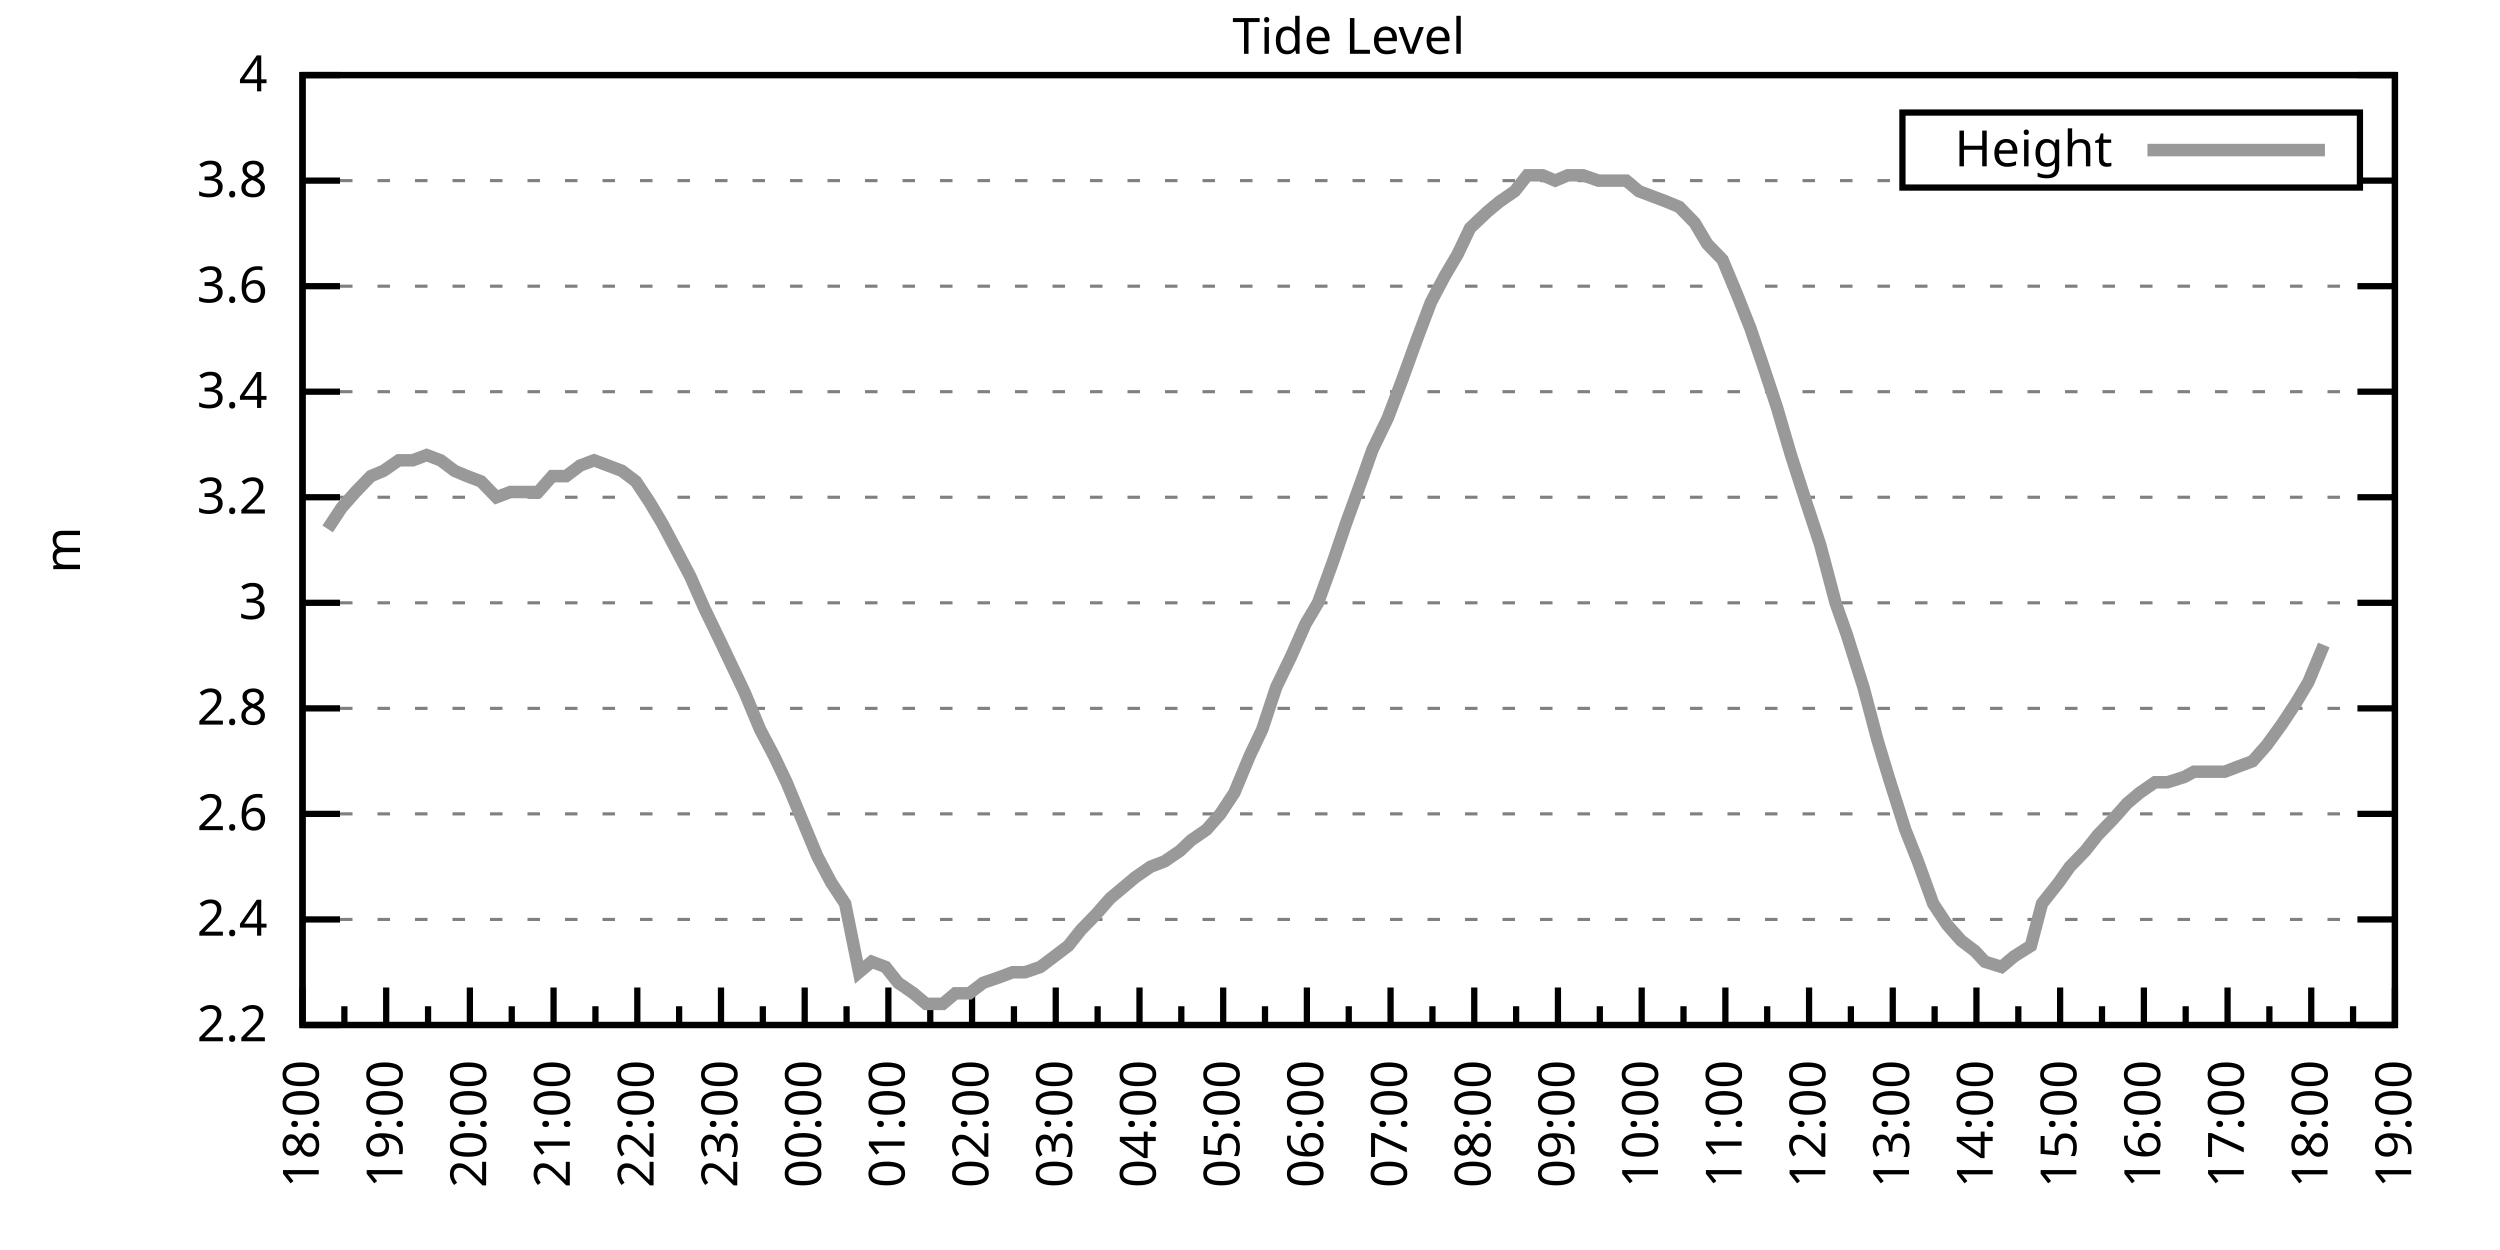
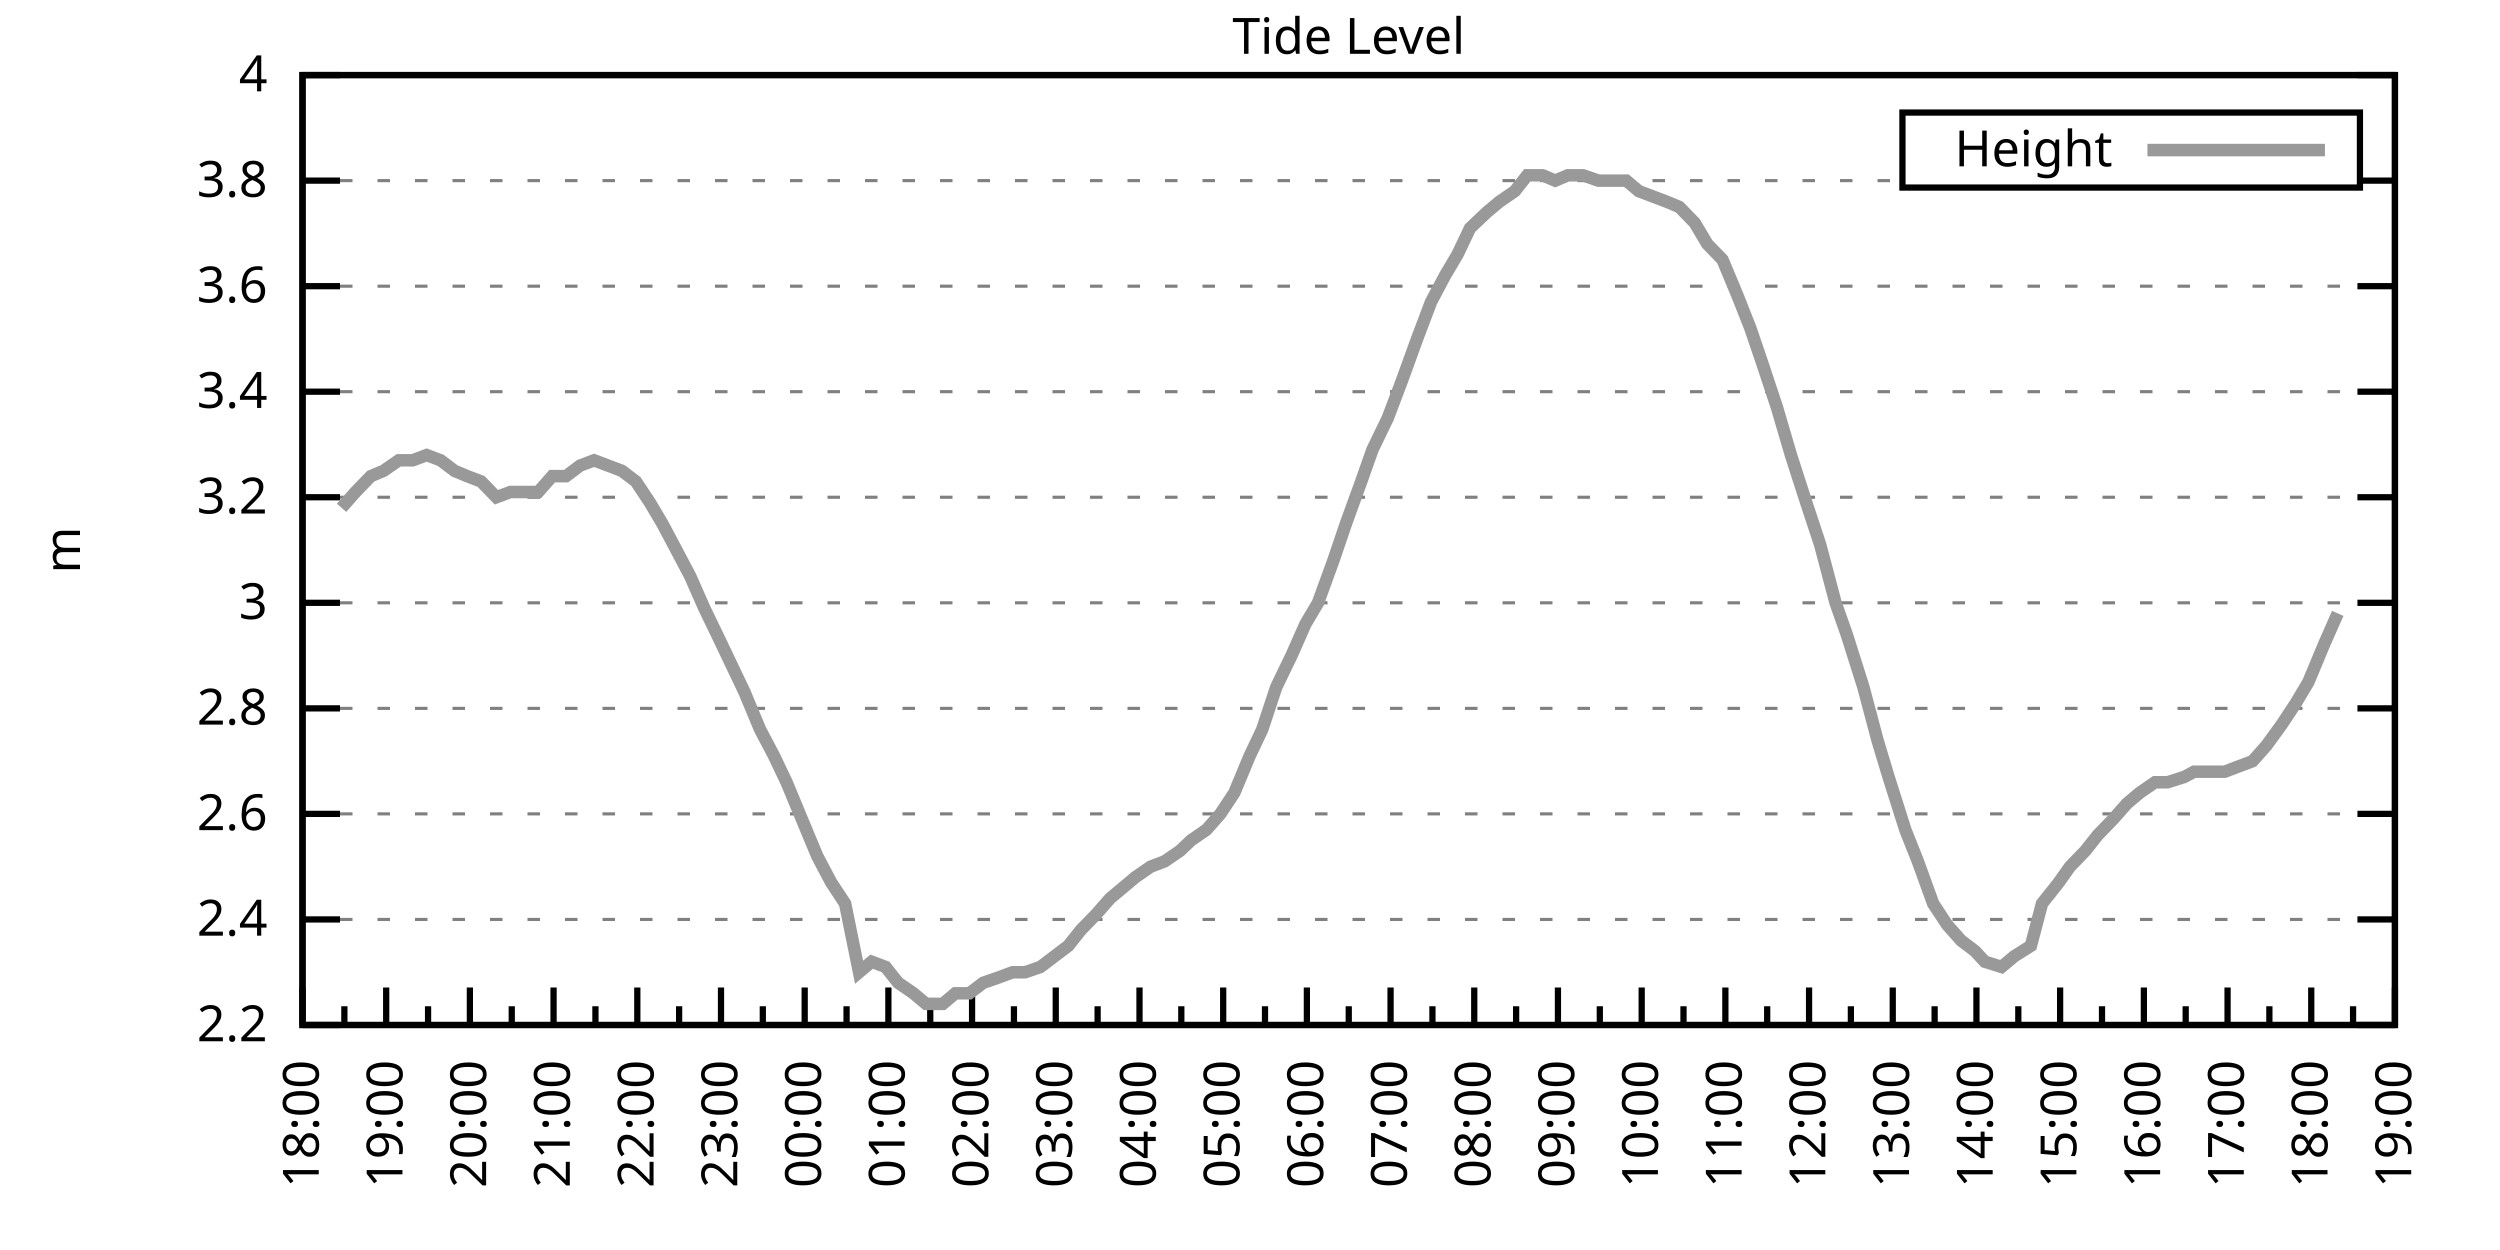
<svg xmlns="http://www.w3.org/2000/svg" xmlns:xlink="http://www.w3.org/1999/xlink" width="400" height="200" viewBox="0 0 400 200">
  <g id="gnuplot_canvas">
    <rect x="0" y="0" width="400" height="200" fill="none" />
    <defs>
      <circle id="gpDot" r="0.5" stroke-width="0.5" stroke="currentColor" />
      <path id="gpPt0" stroke-width="0.333" stroke="currentColor" d="M-1,0 h2 M0,-1 v2" />
      <path id="gpPt1" stroke-width="0.333" stroke="currentColor" d="M-1,-1 L1,1 M1,-1 L-1,1" />
      <path id="gpPt2" stroke-width="0.333" stroke="currentColor" d="M-1,0 L1,0 M0,-1 L0,1 M-1,-1 L1,1 M-1,1 L1,-1" />
      <rect id="gpPt3" stroke-width="0.333" stroke="currentColor" x="-1" y="-1" width="2" height="2" />
      <rect id="gpPt4" stroke-width="0.333" stroke="currentColor" fill="currentColor" x="-1" y="-1" width="2" height="2" />
      <circle id="gpPt5" stroke-width="0.333" stroke="currentColor" cx="0" cy="0" r="1" />
      <use xlink:href="#gpPt5" id="gpPt6" fill="currentColor" stroke="none" />
      <path id="gpPt7" stroke-width="0.333" stroke="currentColor" d="M0,-1.33 L-1.33,0.67 L1.33,0.67 z" />
      <use xlink:href="#gpPt7" id="gpPt8" fill="currentColor" stroke="none" />
      <use xlink:href="#gpPt7" id="gpPt9" stroke="currentColor" transform="rotate(180)" />
      <use xlink:href="#gpPt9" id="gpPt10" fill="currentColor" stroke="none" />
      <use xlink:href="#gpPt3" id="gpPt11" stroke="currentColor" transform="rotate(45)" />
      <use xlink:href="#gpPt11" id="gpPt12" fill="currentColor" stroke="none" />
      <path id="gpPt13" stroke-width="0.333" stroke="currentColor" d="M0,1.330 L1.265,0.411 L0.782,-1.067 L-0.782,-1.076 L-1.265,0.411 z" />
      <use xlink:href="#gpPt13" id="gpPt14" fill="currentColor" stroke="none" />
      <filter id="textbox" filterUnits="objectBoundingBox" x="0" y="0" height="1" width="1">
        <feFlood flood-color="white" flood-opacity="1" result="bgnd" />
        <feComposite in="SourceGraphic" in2="bgnd" operator="atop" />
      </filter>
      <filter id="greybox" filterUnits="objectBoundingBox" x="0" y="0" height="1" width="1">
        <feFlood flood-color="lightgrey" flood-opacity="1" result="grey" />
        <feComposite in="SourceGraphic" in2="grey" operator="atop" />
      </filter>
    </defs>
    <g fill="none" color="white" stroke="currentColor" stroke-width="1.00" stroke-linecap="butt" stroke-linejoin="miter">
</g>
    <g fill="none" color="black" stroke="currentColor" stroke-width="1.00" stroke-linecap="butt" stroke-linejoin="miter">
      <g stroke="none" shape-rendering="crispEdges">
        <polygon fill="rgb(255, 255, 255)" points="48.40,164.00 383.18,164.00 383.18,12.02 48.40,12.02 " />
      </g>
    </g>
    <g fill="none" color="black" stroke="currentColor" stroke-width="1.00" stroke-linecap="butt" stroke-linejoin="miter">
</g>
    <g fill="none" color="black" stroke="black" stroke-width="0.50" stroke-linecap="butt" stroke-linejoin="miter">
</g>
    <g fill="none" color="gray" stroke="currentColor" stroke-width="0.50" stroke-linecap="butt" stroke-linejoin="miter">
      <path stroke="gray" stroke-dasharray="2,4" class="gridline" d="M48.40,164.00 L383.19,164.00  " />
    </g>
    <g fill="none" color="gray" stroke="gray" stroke-width="1.00" stroke-linecap="butt" stroke-linejoin="miter">
</g>
    <g fill="none" color="black" stroke="currentColor" stroke-width="1.00" stroke-linecap="butt" stroke-linejoin="miter">
      <path stroke="black" d="M48.40,164.00 L54.40,164.00 M383.19,164.00 L377.19,164.00  " />
      <g transform="translate(42.80,166.60)" stroke="none" fill="black" font-family="Sans" font-size="8.00" text-anchor="end">
        <text>
          <tspan font-family="Sans"> 2.2</tspan>
        </text>
      </g>
    </g>
    <g fill="none" color="black" stroke="currentColor" stroke-width="1.00" stroke-linecap="butt" stroke-linejoin="miter">
</g>
    <g fill="none" color="black" stroke="black" stroke-width="0.50" stroke-linecap="butt" stroke-linejoin="miter">
</g>
    <g fill="none" color="gray" stroke="currentColor" stroke-width="0.50" stroke-linecap="butt" stroke-linejoin="miter">
      <path stroke="gray" stroke-dasharray="2,4" class="gridline" d="M48.40,147.11 L383.19,147.11  " />
    </g>
    <g fill="none" color="gray" stroke="gray" stroke-width="1.00" stroke-linecap="butt" stroke-linejoin="miter">
</g>
    <g fill="none" color="black" stroke="currentColor" stroke-width="1.00" stroke-linecap="butt" stroke-linejoin="miter">
      <path stroke="black" d="M48.40,147.11 L54.40,147.11 M383.19,147.11 L377.19,147.11  " />
      <g transform="translate(42.80,149.71)" stroke="none" fill="black" font-family="Sans" font-size="8.00" text-anchor="end">
        <text>
          <tspan font-family="Sans"> 2.4</tspan>
        </text>
      </g>
    </g>
    <g fill="none" color="black" stroke="currentColor" stroke-width="1.00" stroke-linecap="butt" stroke-linejoin="miter">
</g>
    <g fill="none" color="black" stroke="black" stroke-width="0.50" stroke-linecap="butt" stroke-linejoin="miter">
</g>
    <g fill="none" color="gray" stroke="currentColor" stroke-width="0.50" stroke-linecap="butt" stroke-linejoin="miter">
      <path stroke="gray" stroke-dasharray="2,4" class="gridline" d="M48.40,130.22 L383.19,130.22  " />
    </g>
    <g fill="none" color="gray" stroke="gray" stroke-width="1.00" stroke-linecap="butt" stroke-linejoin="miter">
</g>
    <g fill="none" color="black" stroke="currentColor" stroke-width="1.00" stroke-linecap="butt" stroke-linejoin="miter">
      <path stroke="black" d="M48.40,130.22 L54.40,130.22 M383.19,130.22 L377.19,130.22  " />
      <g transform="translate(42.80,132.82)" stroke="none" fill="black" font-family="Sans" font-size="8.00" text-anchor="end">
        <text>
          <tspan font-family="Sans"> 2.6</tspan>
        </text>
      </g>
    </g>
    <g fill="none" color="black" stroke="currentColor" stroke-width="1.00" stroke-linecap="butt" stroke-linejoin="miter">
</g>
    <g fill="none" color="black" stroke="black" stroke-width="0.50" stroke-linecap="butt" stroke-linejoin="miter">
</g>
    <g fill="none" color="gray" stroke="currentColor" stroke-width="0.50" stroke-linecap="butt" stroke-linejoin="miter">
      <path stroke="gray" stroke-dasharray="2,4" class="gridline" d="M48.40,113.34 L383.19,113.34  " />
    </g>
    <g fill="none" color="gray" stroke="gray" stroke-width="1.00" stroke-linecap="butt" stroke-linejoin="miter">
</g>
    <g fill="none" color="black" stroke="currentColor" stroke-width="1.00" stroke-linecap="butt" stroke-linejoin="miter">
      <path stroke="black" d="M48.40,113.34 L54.40,113.34 M383.19,113.34 L377.19,113.34  " />
      <g transform="translate(42.80,115.94)" stroke="none" fill="black" font-family="Sans" font-size="8.00" text-anchor="end">
        <text>
          <tspan font-family="Sans"> 2.8</tspan>
        </text>
      </g>
    </g>
    <g fill="none" color="black" stroke="currentColor" stroke-width="1.00" stroke-linecap="butt" stroke-linejoin="miter">
</g>
    <g fill="none" color="black" stroke="black" stroke-width="0.50" stroke-linecap="butt" stroke-linejoin="miter">
</g>
    <g fill="none" color="gray" stroke="currentColor" stroke-width="0.50" stroke-linecap="butt" stroke-linejoin="miter">
      <path stroke="gray" stroke-dasharray="2,4" class="gridline" d="M48.40,96.45 L383.19,96.45  " />
    </g>
    <g fill="none" color="gray" stroke="gray" stroke-width="1.00" stroke-linecap="butt" stroke-linejoin="miter">
</g>
    <g fill="none" color="black" stroke="currentColor" stroke-width="1.00" stroke-linecap="butt" stroke-linejoin="miter">
      <path stroke="black" d="M48.40,96.45 L54.40,96.45 M383.19,96.45 L377.19,96.45  " />
      <g transform="translate(42.80,99.05)" stroke="none" fill="black" font-family="Sans" font-size="8.00" text-anchor="end">
        <text>
          <tspan font-family="Sans"> 3</tspan>
        </text>
      </g>
    </g>
    <g fill="none" color="black" stroke="currentColor" stroke-width="1.00" stroke-linecap="butt" stroke-linejoin="miter">
</g>
    <g fill="none" color="black" stroke="black" stroke-width="0.50" stroke-linecap="butt" stroke-linejoin="miter">
</g>
    <g fill="none" color="gray" stroke="currentColor" stroke-width="0.50" stroke-linecap="butt" stroke-linejoin="miter">
      <path stroke="gray" stroke-dasharray="2,4" class="gridline" d="M48.40,79.56 L383.19,79.56  " />
    </g>
    <g fill="none" color="gray" stroke="gray" stroke-width="1.00" stroke-linecap="butt" stroke-linejoin="miter">
</g>
    <g fill="none" color="black" stroke="currentColor" stroke-width="1.00" stroke-linecap="butt" stroke-linejoin="miter">
      <path stroke="black" d="M48.40,79.56 L54.40,79.56 M383.19,79.56 L377.19,79.56  " />
      <g transform="translate(42.80,82.16)" stroke="none" fill="black" font-family="Sans" font-size="8.00" text-anchor="end">
        <text>
          <tspan font-family="Sans"> 3.2</tspan>
        </text>
      </g>
    </g>
    <g fill="none" color="black" stroke="currentColor" stroke-width="1.00" stroke-linecap="butt" stroke-linejoin="miter">
</g>
    <g fill="none" color="black" stroke="black" stroke-width="0.50" stroke-linecap="butt" stroke-linejoin="miter">
</g>
    <g fill="none" color="gray" stroke="currentColor" stroke-width="0.50" stroke-linecap="butt" stroke-linejoin="miter">
      <path stroke="gray" stroke-dasharray="2,4" class="gridline" d="M48.40,62.67 L383.19,62.67  " />
    </g>
    <g fill="none" color="gray" stroke="gray" stroke-width="1.00" stroke-linecap="butt" stroke-linejoin="miter">
</g>
    <g fill="none" color="black" stroke="currentColor" stroke-width="1.00" stroke-linecap="butt" stroke-linejoin="miter">
      <path stroke="black" d="M48.40,62.67 L54.40,62.67 M383.19,62.67 L377.19,62.67  " />
      <g transform="translate(42.80,65.27)" stroke="none" fill="black" font-family="Sans" font-size="8.00" text-anchor="end">
        <text>
          <tspan font-family="Sans"> 3.4</tspan>
        </text>
      </g>
    </g>
    <g fill="none" color="black" stroke="currentColor" stroke-width="1.00" stroke-linecap="butt" stroke-linejoin="miter">
</g>
    <g fill="none" color="black" stroke="black" stroke-width="0.50" stroke-linecap="butt" stroke-linejoin="miter">
</g>
    <g fill="none" color="gray" stroke="currentColor" stroke-width="0.50" stroke-linecap="butt" stroke-linejoin="miter">
      <path stroke="gray" stroke-dasharray="2,4" class="gridline" d="M48.40,45.79 L383.19,45.79  " />
    </g>
    <g fill="none" color="gray" stroke="gray" stroke-width="1.00" stroke-linecap="butt" stroke-linejoin="miter">
</g>
    <g fill="none" color="black" stroke="currentColor" stroke-width="1.00" stroke-linecap="butt" stroke-linejoin="miter">
      <path stroke="black" d="M48.40,45.79 L54.40,45.79 M383.19,45.79 L377.19,45.79  " />
      <g transform="translate(42.80,48.39)" stroke="none" fill="black" font-family="Sans" font-size="8.00" text-anchor="end">
        <text>
          <tspan font-family="Sans"> 3.6</tspan>
        </text>
      </g>
    </g>
    <g fill="none" color="black" stroke="currentColor" stroke-width="1.00" stroke-linecap="butt" stroke-linejoin="miter">
</g>
    <g fill="none" color="black" stroke="black" stroke-width="0.50" stroke-linecap="butt" stroke-linejoin="miter">
</g>
    <g fill="none" color="gray" stroke="currentColor" stroke-width="0.50" stroke-linecap="butt" stroke-linejoin="miter">
      <path stroke="gray" stroke-dasharray="2,4" class="gridline" d="M48.40,28.90 L304.39,28.90 M377.59,28.90 L383.19,28.90  " />
    </g>
    <g fill="none" color="gray" stroke="gray" stroke-width="1.00" stroke-linecap="butt" stroke-linejoin="miter">
</g>
    <g fill="none" color="black" stroke="currentColor" stroke-width="1.00" stroke-linecap="butt" stroke-linejoin="miter">
      <path stroke="black" d="M48.40,28.90 L54.40,28.90 M383.19,28.90 L377.19,28.90  " />
      <g transform="translate(42.80,31.50)" stroke="none" fill="black" font-family="Sans" font-size="8.00" text-anchor="end">
        <text>
          <tspan font-family="Sans"> 3.8</tspan>
        </text>
      </g>
    </g>
    <g fill="none" color="black" stroke="currentColor" stroke-width="1.00" stroke-linecap="butt" stroke-linejoin="miter">
</g>
    <g fill="none" color="black" stroke="black" stroke-width="0.50" stroke-linecap="butt" stroke-linejoin="miter">
</g>
    <g fill="none" color="gray" stroke="currentColor" stroke-width="0.50" stroke-linecap="butt" stroke-linejoin="miter">
      <path stroke="gray" stroke-dasharray="2,4" class="gridline" d="M48.40,12.01 L383.19,12.01  " />
    </g>
    <g fill="none" color="gray" stroke="gray" stroke-width="1.00" stroke-linecap="butt" stroke-linejoin="miter">
</g>
    <g fill="none" color="black" stroke="currentColor" stroke-width="1.00" stroke-linecap="butt" stroke-linejoin="miter">
      <path stroke="black" d="M48.40,12.01 L54.40,12.01 M383.19,12.01 L377.19,12.01  " />
      <g transform="translate(42.80,14.61)" stroke="none" fill="black" font-family="Sans" font-size="8.00" text-anchor="end">
        <text>
          <tspan font-family="Sans"> 4</tspan>
        </text>
      </g>
    </g>
    <g fill="none" color="black" stroke="currentColor" stroke-width="1.00" stroke-linecap="butt" stroke-linejoin="miter">
      <path stroke="black" d="M48.40,164.00 L48.40,158.00  " />
      <g transform="translate(51.00,169.60) rotate(270)" stroke="none" fill="black" font-family="Sans" font-size="8.00" text-anchor="end">
        <text>
          <tspan font-family="Sans">18:00</tspan>
        </text>
      </g>
    </g>
    <g fill="none" color="black" stroke="currentColor" stroke-width="1.00" stroke-linecap="butt" stroke-linejoin="miter">
      <path stroke="black" d="M55.10,164.00 L55.10,161.00 M61.79,164.00 L61.79,158.00  " />
      <g transform="translate(64.39,169.60) rotate(270)" stroke="none" fill="black" font-family="Sans" font-size="8.00" text-anchor="end">
        <text>
          <tspan font-family="Sans">19:00</tspan>
        </text>
      </g>
    </g>
    <g fill="none" color="black" stroke="currentColor" stroke-width="1.00" stroke-linecap="butt" stroke-linejoin="miter">
      <path stroke="black" d="M68.49,164.00 L68.49,161.00 M75.18,164.00 L75.18,158.00  " />
      <g transform="translate(77.78,169.60) rotate(270)" stroke="none" fill="black" font-family="Sans" font-size="8.00" text-anchor="end">
        <text>
          <tspan font-family="Sans">20:00</tspan>
        </text>
      </g>
    </g>
    <g fill="none" color="black" stroke="currentColor" stroke-width="1.00" stroke-linecap="butt" stroke-linejoin="miter">
      <path stroke="black" d="M81.88,164.00 L81.88,161.00 M88.57,164.00 L88.57,158.00  " />
      <g transform="translate(91.17,169.60) rotate(270)" stroke="none" fill="black" font-family="Sans" font-size="8.00" text-anchor="end">
        <text>
          <tspan font-family="Sans">21:00</tspan>
        </text>
      </g>
    </g>
    <g fill="none" color="black" stroke="currentColor" stroke-width="1.00" stroke-linecap="butt" stroke-linejoin="miter">
      <path stroke="black" d="M95.27,164.00 L95.27,161.00 M101.97,164.00 L101.97,158.00  " />
      <g transform="translate(104.57,169.60) rotate(270)" stroke="none" fill="black" font-family="Sans" font-size="8.00" text-anchor="end">
        <text>
          <tspan font-family="Sans">22:00</tspan>
        </text>
      </g>
    </g>
    <g fill="none" color="black" stroke="currentColor" stroke-width="1.00" stroke-linecap="butt" stroke-linejoin="miter">
      <path stroke="black" d="M108.66,164.00 L108.66,161.00 M115.36,164.00 L115.36,158.00  " />
      <g transform="translate(117.96,169.60) rotate(270)" stroke="none" fill="black" font-family="Sans" font-size="8.00" text-anchor="end">
        <text>
          <tspan font-family="Sans">23:00</tspan>
        </text>
      </g>
    </g>
    <g fill="none" color="black" stroke="currentColor" stroke-width="1.00" stroke-linecap="butt" stroke-linejoin="miter">
      <path stroke="black" d="M122.05,164.00 L122.05,161.00 M128.75,164.00 L128.75,158.00  " />
      <g transform="translate(131.35,169.60) rotate(270)" stroke="none" fill="black" font-family="Sans" font-size="8.00" text-anchor="end">
        <text>
          <tspan font-family="Sans">00:00</tspan>
        </text>
      </g>
    </g>
    <g fill="none" color="black" stroke="currentColor" stroke-width="1.00" stroke-linecap="butt" stroke-linejoin="miter">
      <path stroke="black" d="M135.45,164.00 L135.45,161.00 M142.14,164.00 L142.14,158.00  " />
      <g transform="translate(144.74,169.60) rotate(270)" stroke="none" fill="black" font-family="Sans" font-size="8.00" text-anchor="end">
        <text>
          <tspan font-family="Sans">01:00</tspan>
        </text>
      </g>
    </g>
    <g fill="none" color="black" stroke="currentColor" stroke-width="1.00" stroke-linecap="butt" stroke-linejoin="miter">
      <path stroke="black" d="M148.84,164.00 L148.84,161.00 M155.53,164.00 L155.53,158.00  " />
      <g transform="translate(158.13,169.60) rotate(270)" stroke="none" fill="black" font-family="Sans" font-size="8.00" text-anchor="end">
        <text>
          <tspan font-family="Sans">02:00</tspan>
        </text>
      </g>
    </g>
    <g fill="none" color="black" stroke="currentColor" stroke-width="1.00" stroke-linecap="butt" stroke-linejoin="miter">
      <path stroke="black" d="M162.23,164.00 L162.23,161.00 M168.92,164.00 L168.92,158.00  " />
      <g transform="translate(171.52,169.60) rotate(270)" stroke="none" fill="black" font-family="Sans" font-size="8.00" text-anchor="end">
        <text>
          <tspan font-family="Sans">03:00</tspan>
        </text>
      </g>
    </g>
    <g fill="none" color="black" stroke="currentColor" stroke-width="1.00" stroke-linecap="butt" stroke-linejoin="miter">
      <path stroke="black" d="M175.62,164.00 L175.62,161.00 M182.32,164.00 L182.32,158.00  " />
      <g transform="translate(184.92,169.60) rotate(270)" stroke="none" fill="black" font-family="Sans" font-size="8.00" text-anchor="end">
        <text>
          <tspan font-family="Sans">04:00</tspan>
        </text>
      </g>
    </g>
    <g fill="none" color="black" stroke="currentColor" stroke-width="1.00" stroke-linecap="butt" stroke-linejoin="miter">
      <path stroke="black" d="M189.01,164.00 L189.01,161.00 M195.71,164.00 L195.71,158.00  " />
      <g transform="translate(198.31,169.60) rotate(270)" stroke="none" fill="black" font-family="Sans" font-size="8.00" text-anchor="end">
        <text>
          <tspan font-family="Sans">05:00</tspan>
        </text>
      </g>
    </g>
    <g fill="none" color="black" stroke="currentColor" stroke-width="1.00" stroke-linecap="butt" stroke-linejoin="miter">
      <path stroke="black" d="M202.40,164.00 L202.40,161.00 M209.10,164.00 L209.10,158.00  " />
      <g transform="translate(211.70,169.60) rotate(270)" stroke="none" fill="black" font-family="Sans" font-size="8.00" text-anchor="end">
        <text>
          <tspan font-family="Sans">06:00</tspan>
        </text>
      </g>
    </g>
    <g fill="none" color="black" stroke="currentColor" stroke-width="1.00" stroke-linecap="butt" stroke-linejoin="miter">
      <path stroke="black" d="M215.80,164.00 L215.80,161.00 M222.49,164.00 L222.49,158.00  " />
      <g transform="translate(225.09,169.60) rotate(270)" stroke="none" fill="black" font-family="Sans" font-size="8.00" text-anchor="end">
        <text>
          <tspan font-family="Sans">07:00</tspan>
        </text>
      </g>
    </g>
    <g fill="none" color="black" stroke="currentColor" stroke-width="1.00" stroke-linecap="butt" stroke-linejoin="miter">
      <path stroke="black" d="M229.19,164.00 L229.19,161.00 M235.88,164.00 L235.88,158.00  " />
      <g transform="translate(238.48,169.60) rotate(270)" stroke="none" fill="black" font-family="Sans" font-size="8.00" text-anchor="end">
        <text>
          <tspan font-family="Sans">08:00</tspan>
        </text>
      </g>
    </g>
    <g fill="none" color="black" stroke="currentColor" stroke-width="1.00" stroke-linecap="butt" stroke-linejoin="miter">
      <path stroke="black" d="M242.58,164.00 L242.58,161.00 M249.27,164.00 L249.27,158.00  " />
      <g transform="translate(251.87,169.60) rotate(270)" stroke="none" fill="black" font-family="Sans" font-size="8.00" text-anchor="end">
        <text>
          <tspan font-family="Sans">09:00</tspan>
        </text>
      </g>
    </g>
    <g fill="none" color="black" stroke="currentColor" stroke-width="1.00" stroke-linecap="butt" stroke-linejoin="miter">
      <path stroke="black" d="M255.97,164.00 L255.97,161.00 M262.67,164.00 L262.67,158.00  " />
      <g transform="translate(265.27,169.60) rotate(270)" stroke="none" fill="black" font-family="Sans" font-size="8.00" text-anchor="end">
        <text>
          <tspan font-family="Sans">10:00</tspan>
        </text>
      </g>
    </g>
    <g fill="none" color="black" stroke="currentColor" stroke-width="1.00" stroke-linecap="butt" stroke-linejoin="miter">
      <path stroke="black" d="M269.36,164.00 L269.36,161.00 M276.06,164.00 L276.06,158.00  " />
      <g transform="translate(278.66,169.60) rotate(270)" stroke="none" fill="black" font-family="Sans" font-size="8.00" text-anchor="end">
        <text>
          <tspan font-family="Sans">11:00</tspan>
        </text>
      </g>
    </g>
    <g fill="none" color="black" stroke="currentColor" stroke-width="1.00" stroke-linecap="butt" stroke-linejoin="miter">
      <path stroke="black" d="M282.75,164.00 L282.75,161.00 M289.45,164.00 L289.45,158.00  " />
      <g transform="translate(292.05,169.60) rotate(270)" stroke="none" fill="black" font-family="Sans" font-size="8.00" text-anchor="end">
        <text>
          <tspan font-family="Sans">12:00</tspan>
        </text>
      </g>
    </g>
    <g fill="none" color="black" stroke="currentColor" stroke-width="1.00" stroke-linecap="butt" stroke-linejoin="miter">
      <path stroke="black" d="M296.14,164.00 L296.14,161.00 M302.84,164.00 L302.84,158.00  " />
      <g transform="translate(305.44,169.60) rotate(270)" stroke="none" fill="black" font-family="Sans" font-size="8.00" text-anchor="end">
        <text>
          <tspan font-family="Sans">13:00</tspan>
        </text>
      </g>
    </g>
    <g fill="none" color="black" stroke="currentColor" stroke-width="1.00" stroke-linecap="butt" stroke-linejoin="miter">
      <path stroke="black" d="M309.54,164.00 L309.54,161.00 M316.23,164.00 L316.23,158.00  " />
      <g transform="translate(318.83,169.60) rotate(270)" stroke="none" fill="black" font-family="Sans" font-size="8.00" text-anchor="end">
        <text>
          <tspan font-family="Sans">14:00</tspan>
        </text>
      </g>
    </g>
    <g fill="none" color="black" stroke="currentColor" stroke-width="1.00" stroke-linecap="butt" stroke-linejoin="miter">
      <path stroke="black" d="M322.93,164.00 L322.93,161.00 M329.62,164.00 L329.62,158.00  " />
      <g transform="translate(332.22,169.60) rotate(270)" stroke="none" fill="black" font-family="Sans" font-size="8.00" text-anchor="end">
        <text>
          <tspan font-family="Sans">15:00</tspan>
        </text>
      </g>
    </g>
    <g fill="none" color="black" stroke="currentColor" stroke-width="1.00" stroke-linecap="butt" stroke-linejoin="miter">
      <path stroke="black" d="M336.32,164.00 L336.32,161.00 M343.02,164.00 L343.02,158.00  " />
      <g transform="translate(345.62,169.60) rotate(270)" stroke="none" fill="black" font-family="Sans" font-size="8.00" text-anchor="end">
        <text>
          <tspan font-family="Sans">16:00</tspan>
        </text>
      </g>
    </g>
    <g fill="none" color="black" stroke="currentColor" stroke-width="1.00" stroke-linecap="butt" stroke-linejoin="miter">
      <path stroke="black" d="M349.71,164.00 L349.71,161.00 M356.41,164.00 L356.41,158.00  " />
      <g transform="translate(359.01,169.60) rotate(270)" stroke="none" fill="black" font-family="Sans" font-size="8.00" text-anchor="end">
        <text>
          <tspan font-family="Sans">17:00</tspan>
        </text>
      </g>
    </g>
    <g fill="none" color="black" stroke="currentColor" stroke-width="1.00" stroke-linecap="butt" stroke-linejoin="miter">
      <path stroke="black" d="M363.10,164.00 L363.10,161.00 M369.80,164.00 L369.80,158.00  " />
      <g transform="translate(372.40,169.60) rotate(270)" stroke="none" fill="black" font-family="Sans" font-size="8.00" text-anchor="end">
        <text>
          <tspan font-family="Sans">18:00</tspan>
        </text>
      </g>
    </g>
    <g fill="none" color="black" stroke="currentColor" stroke-width="1.00" stroke-linecap="butt" stroke-linejoin="miter">
      <path stroke="black" d="M376.49,164.00 L376.49,161.00 M383.19,164.00 L383.19,158.00  " />
      <g transform="translate(385.79,169.60) rotate(270)" stroke="none" fill="black" font-family="Sans" font-size="8.00" text-anchor="end">
        <text>
          <tspan font-family="Sans">19:00</tspan>
        </text>
      </g>
    </g>
    <g fill="none" color="black" stroke="currentColor" stroke-width="1.00" stroke-linecap="butt" stroke-linejoin="miter">
</g>
    <g fill="none" color="black" stroke="currentColor" stroke-width="1.00" stroke-linecap="butt" stroke-linejoin="miter">
      <path stroke="black" d="M48.40,12.01 L48.40,164.00 L383.19,164.00 L383.19,12.01 L48.40,12.01 Z  " />
    </g>
    <g fill="none" color="black" stroke="currentColor" stroke-width="1.00" stroke-linecap="butt" stroke-linejoin="miter">
      <g transform="translate(12.80,88.01) rotate(270)" stroke="none" fill="black" font-family="Sans" font-size="8.00" text-anchor="middle">
        <text>
          <tspan font-family="Sans">m</tspan>
        </text>
      </g>
    </g>
    <g fill="none" color="black" stroke="currentColor" stroke-width="1.00" stroke-linecap="butt" stroke-linejoin="miter">
</g>
    <g fill="none" color="black" stroke="currentColor" stroke-width="1.00" stroke-linecap="butt" stroke-linejoin="miter">
      <path stroke="black" d="M304.39,30.01 L304.39,18.01 L377.59,18.01 L377.59,30.01 L304.39,30.01 Z  " />
    </g>
    <g id="Tide_level_plot_1">
      <g fill="none" color="white" stroke="black" stroke-width="2.00" stroke-linecap="butt" stroke-linejoin="miter">
</g>
      <g fill="none" color="black" stroke="currentColor" stroke-width="2.00" stroke-linecap="butt" stroke-linejoin="miter">
        <g transform="translate(337.99,26.61)" stroke="none" fill="black" font-family="Sans" font-size="8.00" text-anchor="end">
          <text>
            <tspan font-family="Sans">Height</tspan>
          </text>
        </g>
      </g>
      <g fill="none" color="black" stroke="currentColor" stroke-width="2.00" stroke-linecap="butt" stroke-linejoin="miter">
-         <path stroke="rgb(153, 153, 153)" d="M343.59,24.01 L371.99,24.01 M52.42,84.63 L54.65,81.25 L56.88,78.72 L59.34,76.18 L61.35,75.34 L63.80,73.65   L66.03,73.65 L68.26,72.81 L70.50,73.65 L72.73,75.34 L74.74,76.18 L76.97,77.03 L79.42,79.56 L81.66,78.72   L83.89,78.72 L86.12,78.72 L88.35,76.18 L90.58,76.18 L92.82,74.49 L95.05,73.65 L97.28,74.49 L99.51,75.34   L101.74,77.03 L103.98,80.41 L105.98,83.78 L108.22,88.00 L110.45,92.23 L112.68,97.29 L115.13,102.36 L117.14,106.58   L119.15,110.80 L121.61,116.71 L123.84,120.94 L125.85,125.16 L128.30,131.07 L130.76,136.98 L132.99,141.20 L135.22,144.58   L137.45,155.56 L139.46,153.87 L141.69,154.71 L143.70,157.24 L146.16,158.93 L148.17,160.62 L150.85,160.62 L152.85,158.93   L155.09,158.93 L157.32,157.24 L159.77,156.40 L162.01,155.56 L164.01,155.56 L166.47,154.71 L168.70,153.02 L170.93,151.33   L172.94,148.80 L175.40,146.27 L177.63,143.73 L179.64,142.05 L181.65,140.36 L184.10,138.67 L186.33,137.82 L188.79,136.14   L190.57,134.45 L193.03,132.76 L195.26,130.22 L197.49,126.85 L199.95,120.94 L201.96,116.71 L204.19,109.96 L206.64,104.89   L208.88,99.83 L210.88,96.45 L213.34,89.69 L215.35,83.78 L217.80,77.03 L219.59,71.96 L222.04,66.90 L224.28,60.98   L226.73,54.23 L228.96,48.32 L231.20,44.10 L233.20,40.72 L235.21,36.50 L237.89,33.96 L239.90,32.28 L242.36,30.59   L244.36,28.05 L246.82,28.05 L248.83,28.90 L250.84,28.05 L253.29,28.05 L255.75,28.90 L257.76,28.90 L260.21,28.90   L262.22,30.59 L264.45,31.43 L266.68,32.28 L268.69,33.12 L271.15,35.65 L273.16,39.03 L275.61,41.56 L278.07,47.47   L280.07,52.54 L282.08,58.45 L284.32,65.21 L286.55,72.81 L289.00,80.41 L291.23,87.16 L293.69,96.45 L295.48,101.52   L298.15,109.96 L300.39,118.40 L302.17,124.31 L304.85,132.76 L306.86,137.82 L309.31,144.58 L311.54,147.96 L313.78,150.49   L316.01,152.18 L317.57,153.87 L320.25,154.71 L322.26,153.02 L324.94,151.33 L326.72,144.58 L329.40,141.20 L331.19,138.67   L333.64,136.14 L335.65,133.60 L338.10,131.07 L340.34,128.54 L342.35,126.85 L344.80,125.16 L346.81,125.16 L349.49,124.31   L351.05,123.47 L353.73,123.47 L355.96,123.47 L358.19,122.62 L360.42,121.78 L362.66,119.25 L365.11,115.87 L367.34,112.49   L369.35,109.11 L371.81,103.20  " />
+         <path stroke="rgb(153, 153, 153)" d="M343.59,24.01 L371.99,24.01 M54.65,81.25 L56.88,78.72 L59.34,76.18 L61.35,75.34 L63.80,73.65 L66.03,73.65   L68.26,72.81 L70.50,73.65 L72.73,75.34 L74.74,76.18 L76.97,77.03 L79.42,79.56 L81.66,78.72 L83.89,78.72   L86.12,78.72 L88.35,76.18 L90.58,76.18 L92.82,74.49 L95.05,73.65 L97.28,74.49 L99.51,75.34 L101.74,77.03   L103.98,80.41 L105.98,83.78 L108.22,88.00 L110.45,92.23 L112.68,97.29 L115.13,102.36 L117.14,106.58 L119.15,110.80   L121.61,116.71 L123.84,120.94 L125.85,125.16 L128.30,131.07 L130.76,136.98 L132.99,141.20 L135.22,144.58 L137.45,155.56   L139.46,153.87 L141.69,154.71 L143.70,157.24 L146.16,158.93 L148.17,160.62 L150.85,160.62 L152.85,158.93 L155.09,158.93   L157.32,157.24 L159.77,156.40 L162.01,155.56 L164.01,155.56 L166.47,154.71 L168.70,153.02 L170.93,151.33 L172.94,148.80   L175.40,146.27 L177.63,143.73 L179.64,142.05 L181.65,140.36 L184.10,138.67 L186.33,137.82 L188.79,136.14 L190.57,134.45   L193.03,132.76 L195.26,130.22 L197.49,126.85 L199.95,120.94 L201.96,116.71 L204.19,109.96 L206.64,104.89 L208.88,99.83   L210.88,96.45 L213.34,89.69 L215.35,83.78 L217.80,77.03 L219.59,71.96 L222.04,66.90 L224.28,60.98 L226.73,54.23   L228.96,48.32 L231.20,44.10 L233.20,40.72 L235.21,36.50 L237.89,33.96 L239.90,32.28 L242.36,30.59 L244.36,28.05   L246.82,28.05 L248.83,28.90 L250.84,28.05 L253.29,28.05 L255.75,28.90 L257.76,28.90 L260.21,28.90 L262.22,30.59   L264.45,31.43 L266.68,32.28 L268.69,33.12 L271.15,35.65 L273.16,39.03 L275.61,41.56 L278.07,47.47 L280.07,52.54   L282.08,58.45 L284.32,65.21 L286.55,72.81 L289.00,80.41 L291.23,87.16 L293.69,96.45 L295.48,101.52 L298.15,109.96   L300.39,118.40 L302.17,124.31 L304.85,132.76 L306.86,137.82 L309.31,144.58 L311.54,147.96 L313.78,150.49 L316.01,152.18   L317.57,153.87 L320.25,154.71 L322.26,153.02 L324.94,151.33 L326.72,144.58 L329.40,141.20 L331.19,138.67 L333.64,136.14   L335.65,133.60 L338.10,131.07 L340.34,128.54 L342.35,126.85 L344.80,125.16 L346.81,125.16 L349.49,124.31 L351.05,123.47   L353.73,123.47 L355.96,123.47 L358.19,122.62 L360.42,121.78 L362.66,119.25 L365.11,115.87 L367.34,112.49 L369.35,109.11   L371.81,103.20 L374.04,98.14  " />
      </g>
    </g>
    <g fill="none" color="black" stroke="currentColor" stroke-width="2.00" stroke-linecap="butt" stroke-linejoin="miter">
</g>
    <g fill="none" color="black" stroke="black" stroke-width="1.00" stroke-linecap="butt" stroke-linejoin="miter">
</g>
    <g fill="none" color="black" stroke="currentColor" stroke-width="1.00" stroke-linecap="butt" stroke-linejoin="miter">
      <path stroke="black" d="M48.40,12.01 L48.40,164.00 L383.19,164.00 L383.19,12.01 L48.40,12.01 Z  " />
    </g>
    <g fill="none" color="black" stroke="currentColor" stroke-width="1.00" stroke-linecap="butt" stroke-linejoin="miter">
      <g transform="translate(215.79,8.61)" stroke="none" fill="black" font-family="Sans" font-size="8.00" text-anchor="middle">
        <text>
          <tspan font-family="Sans">Tide Level</tspan>
        </text>
      </g>
    </g>
    <g fill="none" color="black" stroke="currentColor" stroke-width="1.00" stroke-linecap="butt" stroke-linejoin="miter">
</g>
  </g>
</svg>
